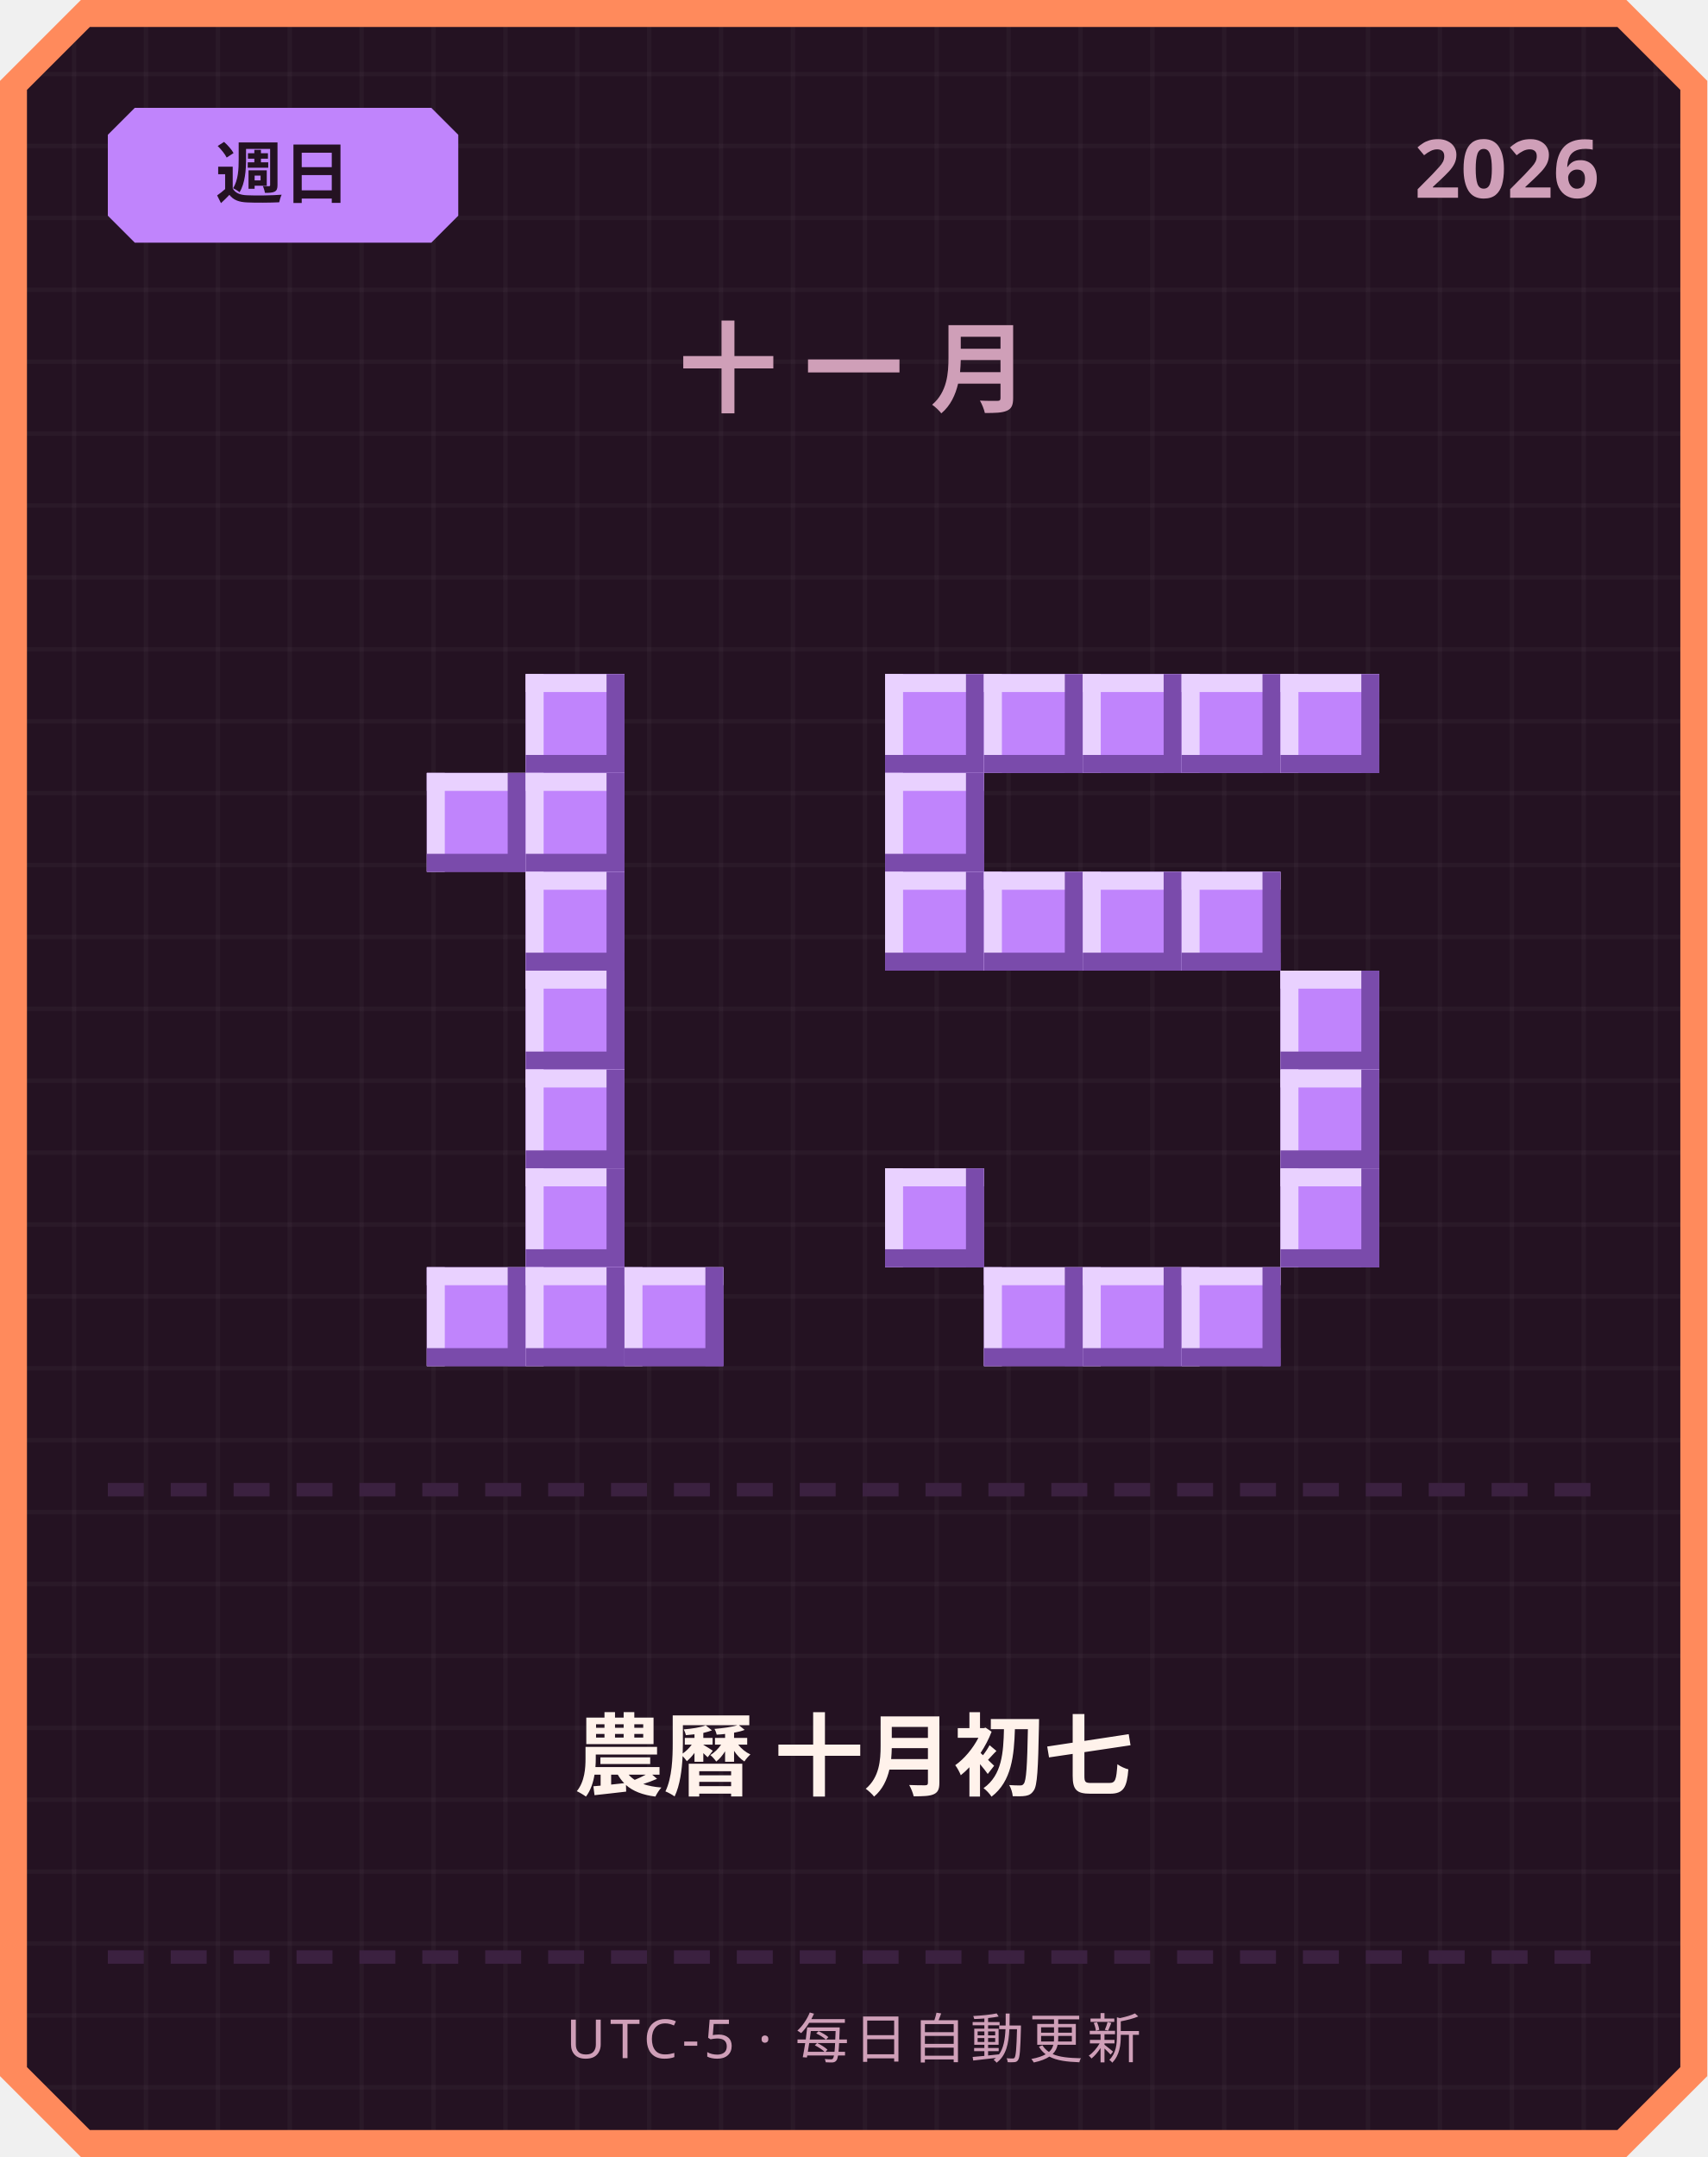
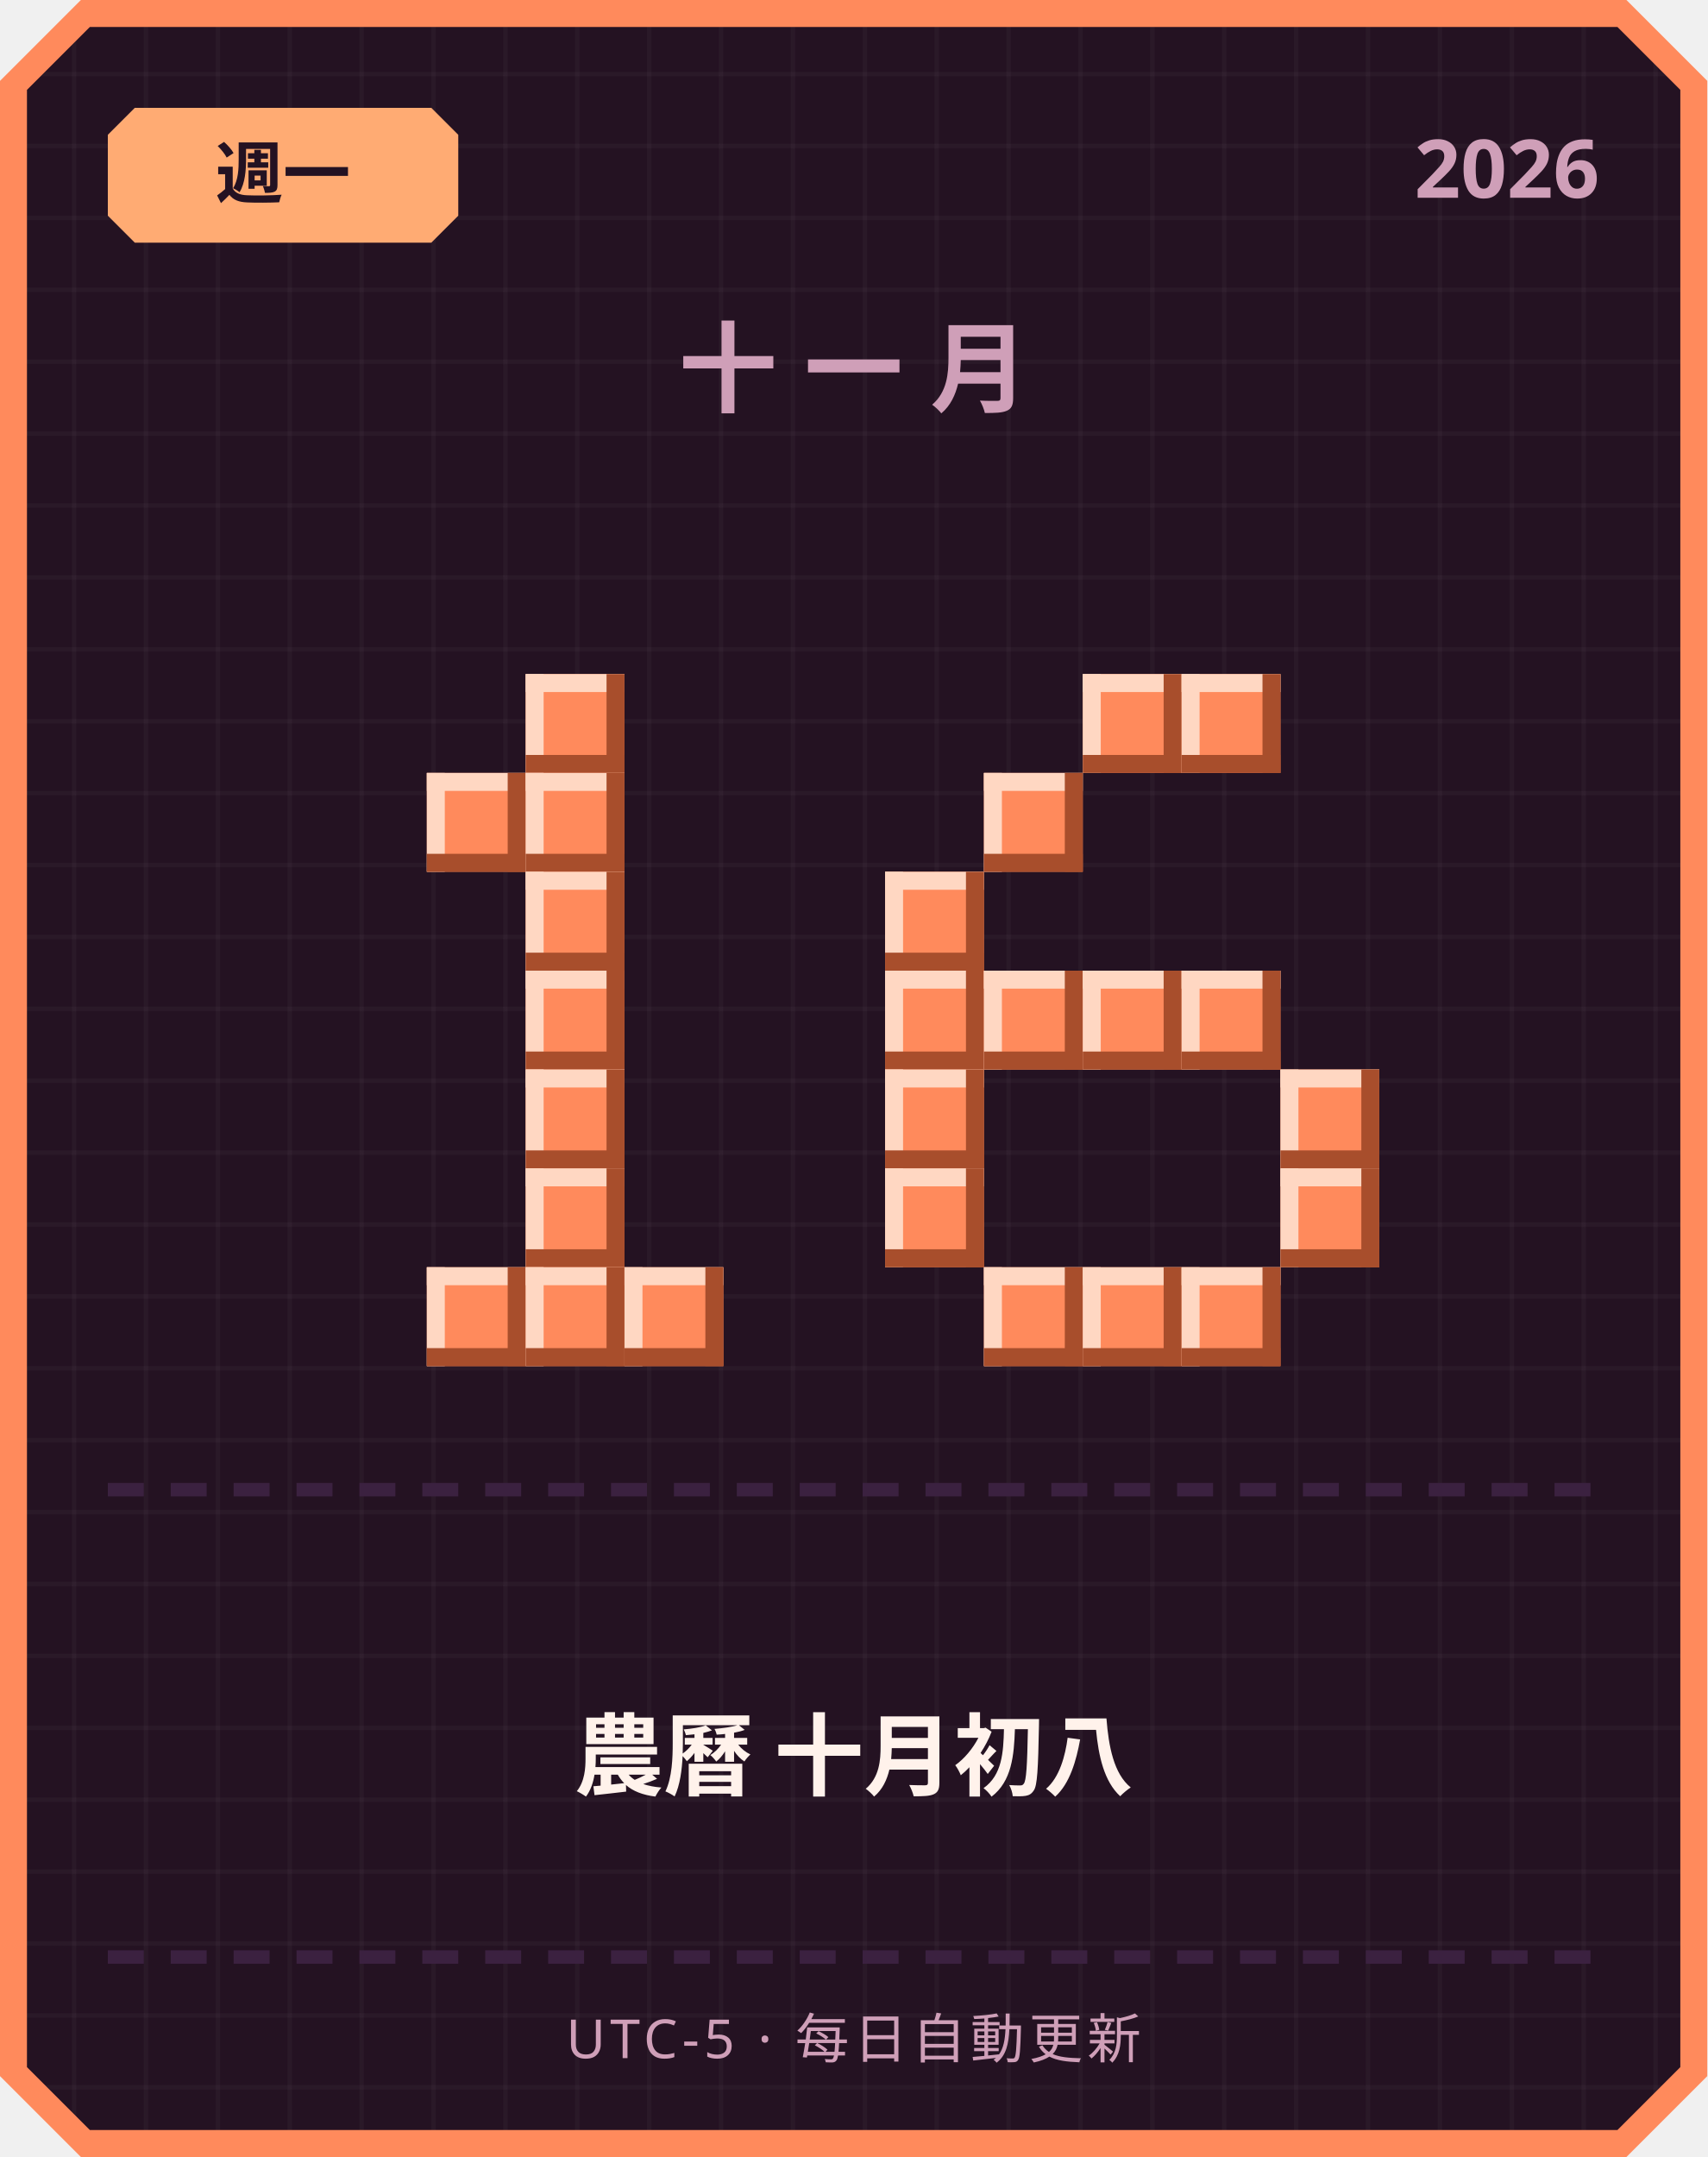
<svg xmlns="http://www.w3.org/2000/svg" width="380" height="480" viewBox="0 0 380 480">
  <defs>
    <pattern id="grid" width="16" height="16" patternUnits="userSpaceOnUse">
      <rect width="16" height="16" fill="#241222" />
      <rect width="1" height="16" fill="#ffffff" opacity="0.03" />
      <rect width="16" height="1" fill="#ffffff" opacity="0.03" />
    </pattern>
  </defs>
  <path d="M 18,0 L 362,0 L 380,18 L 380,462 L 362,480 L 18,480 L 0,462 L 0,18 Z" fill="#ff8a5c" />
  <path d="M 20,6 L 360,6 L 374,20 L 374,460 L 360,474 L 20,474 L 6,460 L 6,20 Z" fill="url(#grid)" />
-   <path d="M 30,24 L 96,24 L 102,30 L 102,48 L 96,54 L 30,54 L 24,48 L 24,30 Z" fill="#c084fc" />
-   <text x="63" y="44" text-anchor="middle" font-family="'Segoe UI', sans-serif" font-size="15" font-weight="700" fill="#241222">週日</text>
+   <path d="M 30,24 L 96,24 L 102,30 L 102,48 L 96,54 L 30,54 L 24,48 L 24,30 Z" fill="#ffab73" />
+   <text x="63" y="44" text-anchor="middle" font-family="'Segoe UI', sans-serif" font-size="15" font-weight="700" fill="#241222">週一</text>
  <text x="356" y="44" text-anchor="end" font-family="'Segoe UI', sans-serif" font-size="18" font-weight="700" fill="#cf9fb8">2026</text>
  <text x="190" y="90" text-anchor="middle" font-family="'Segoe UI', sans-serif" font-size="22" font-weight="700" letter-spacing="6" fill="#cf9fb8">十一月</text>
-   <rect x="117" y="150" width="22" height="22" fill="#c084fc" />
-   <rect x="117" y="150" width="22" height="4" fill="#e9d1ff" />
-   <rect x="117" y="150" width="4" height="22" fill="#e9d1ff" />
-   <rect x="117" y="168" width="22" height="4" fill="#7a4bab" />
-   <rect x="135" y="150" width="4" height="22" fill="#7a4bab" />
-   <rect x="95" y="172" width="22" height="22" fill="#c084fc" />
-   <rect x="95" y="172" width="22" height="4" fill="#e9d1ff" />
-   <rect x="95" y="172" width="4" height="22" fill="#e9d1ff" />
-   <rect x="95" y="190" width="22" height="4" fill="#7a4bab" />
-   <rect x="113" y="172" width="4" height="22" fill="#7a4bab" />
-   <rect x="117" y="172" width="22" height="22" fill="#c084fc" />
-   <rect x="117" y="172" width="22" height="4" fill="#e9d1ff" />
-   <rect x="117" y="172" width="4" height="22" fill="#e9d1ff" />
-   <rect x="117" y="190" width="22" height="4" fill="#7a4bab" />
-   <rect x="135" y="172" width="4" height="22" fill="#7a4bab" />
-   <rect x="117" y="194" width="22" height="22" fill="#c084fc" />
-   <rect x="117" y="194" width="22" height="4" fill="#e9d1ff" />
-   <rect x="117" y="194" width="4" height="22" fill="#e9d1ff" />
-   <rect x="117" y="212" width="22" height="4" fill="#7a4bab" />
-   <rect x="135" y="194" width="4" height="22" fill="#7a4bab" />
-   <rect x="117" y="216" width="22" height="22" fill="#c084fc" />
-   <rect x="117" y="216" width="22" height="4" fill="#e9d1ff" />
-   <rect x="117" y="216" width="4" height="22" fill="#e9d1ff" />
-   <rect x="117" y="234" width="22" height="4" fill="#7a4bab" />
-   <rect x="135" y="216" width="4" height="22" fill="#7a4bab" />
-   <rect x="117" y="238" width="22" height="22" fill="#c084fc" />
-   <rect x="117" y="238" width="22" height="4" fill="#e9d1ff" />
-   <rect x="117" y="238" width="4" height="22" fill="#e9d1ff" />
-   <rect x="117" y="256" width="22" height="4" fill="#7a4bab" />
-   <rect x="135" y="238" width="4" height="22" fill="#7a4bab" />
-   <rect x="117" y="260" width="22" height="22" fill="#c084fc" />
-   <rect x="117" y="260" width="22" height="4" fill="#e9d1ff" />
-   <rect x="117" y="260" width="4" height="22" fill="#e9d1ff" />
-   <rect x="117" y="278" width="22" height="4" fill="#7a4bab" />
-   <rect x="135" y="260" width="4" height="22" fill="#7a4bab" />
-   <rect x="95" y="282" width="22" height="22" fill="#c084fc" />
-   <rect x="95" y="282" width="22" height="4" fill="#e9d1ff" />
-   <rect x="95" y="282" width="4" height="22" fill="#e9d1ff" />
-   <rect x="95" y="300" width="22" height="4" fill="#7a4bab" />
-   <rect x="113" y="282" width="4" height="22" fill="#7a4bab" />
-   <rect x="117" y="282" width="22" height="22" fill="#c084fc" />
-   <rect x="117" y="282" width="22" height="4" fill="#e9d1ff" />
-   <rect x="117" y="282" width="4" height="22" fill="#e9d1ff" />
-   <rect x="117" y="300" width="22" height="4" fill="#7a4bab" />
-   <rect x="135" y="282" width="4" height="22" fill="#7a4bab" />
-   <rect x="139" y="282" width="22" height="22" fill="#c084fc" />
-   <rect x="139" y="282" width="22" height="4" fill="#e9d1ff" />
-   <rect x="139" y="282" width="4" height="22" fill="#e9d1ff" />
-   <rect x="139" y="300" width="22" height="4" fill="#7a4bab" />
-   <rect x="157" y="282" width="4" height="22" fill="#7a4bab" />
-   <rect x="197" y="150" width="22" height="22" fill="#c084fc" />
-   <rect x="197" y="150" width="22" height="4" fill="#e9d1ff" />
-   <rect x="197" y="150" width="4" height="22" fill="#e9d1ff" />
-   <rect x="197" y="168" width="22" height="4" fill="#7a4bab" />
-   <rect x="215" y="150" width="4" height="22" fill="#7a4bab" />
-   <rect x="219" y="150" width="22" height="22" fill="#c084fc" />
-   <rect x="219" y="150" width="22" height="4" fill="#e9d1ff" />
-   <rect x="219" y="150" width="4" height="22" fill="#e9d1ff" />
-   <rect x="219" y="168" width="22" height="4" fill="#7a4bab" />
-   <rect x="237" y="150" width="4" height="22" fill="#7a4bab" />
-   <rect x="241" y="150" width="22" height="22" fill="#c084fc" />
-   <rect x="241" y="150" width="22" height="4" fill="#e9d1ff" />
-   <rect x="241" y="150" width="4" height="22" fill="#e9d1ff" />
-   <rect x="241" y="168" width="22" height="4" fill="#7a4bab" />
-   <rect x="259" y="150" width="4" height="22" fill="#7a4bab" />
-   <rect x="263" y="150" width="22" height="22" fill="#c084fc" />
-   <rect x="263" y="150" width="22" height="4" fill="#e9d1ff" />
-   <rect x="263" y="150" width="4" height="22" fill="#e9d1ff" />
-   <rect x="263" y="168" width="22" height="4" fill="#7a4bab" />
-   <rect x="281" y="150" width="4" height="22" fill="#7a4bab" />
-   <rect x="285" y="150" width="22" height="22" fill="#c084fc" />
-   <rect x="285" y="150" width="22" height="4" fill="#e9d1ff" />
-   <rect x="285" y="150" width="4" height="22" fill="#e9d1ff" />
-   <rect x="285" y="168" width="22" height="4" fill="#7a4bab" />
-   <rect x="303" y="150" width="4" height="22" fill="#7a4bab" />
-   <rect x="197" y="172" width="22" height="22" fill="#c084fc" />
-   <rect x="197" y="172" width="22" height="4" fill="#e9d1ff" />
-   <rect x="197" y="172" width="4" height="22" fill="#e9d1ff" />
-   <rect x="197" y="190" width="22" height="4" fill="#7a4bab" />
-   <rect x="215" y="172" width="4" height="22" fill="#7a4bab" />
-   <rect x="197" y="194" width="22" height="22" fill="#c084fc" />
-   <rect x="197" y="194" width="22" height="4" fill="#e9d1ff" />
-   <rect x="197" y="194" width="4" height="22" fill="#e9d1ff" />
-   <rect x="197" y="212" width="22" height="4" fill="#7a4bab" />
-   <rect x="215" y="194" width="4" height="22" fill="#7a4bab" />
-   <rect x="219" y="194" width="22" height="22" fill="#c084fc" />
-   <rect x="219" y="194" width="22" height="4" fill="#e9d1ff" />
-   <rect x="219" y="194" width="4" height="22" fill="#e9d1ff" />
-   <rect x="219" y="212" width="22" height="4" fill="#7a4bab" />
-   <rect x="237" y="194" width="4" height="22" fill="#7a4bab" />
-   <rect x="241" y="194" width="22" height="22" fill="#c084fc" />
-   <rect x="241" y="194" width="22" height="4" fill="#e9d1ff" />
-   <rect x="241" y="194" width="4" height="22" fill="#e9d1ff" />
-   <rect x="241" y="212" width="22" height="4" fill="#7a4bab" />
-   <rect x="259" y="194" width="4" height="22" fill="#7a4bab" />
-   <rect x="263" y="194" width="22" height="22" fill="#c084fc" />
-   <rect x="263" y="194" width="22" height="4" fill="#e9d1ff" />
-   <rect x="263" y="194" width="4" height="22" fill="#e9d1ff" />
-   <rect x="263" y="212" width="22" height="4" fill="#7a4bab" />
-   <rect x="281" y="194" width="4" height="22" fill="#7a4bab" />
-   <rect x="285" y="216" width="22" height="22" fill="#c084fc" />
-   <rect x="285" y="216" width="22" height="4" fill="#e9d1ff" />
-   <rect x="285" y="216" width="4" height="22" fill="#e9d1ff" />
-   <rect x="285" y="234" width="22" height="4" fill="#7a4bab" />
-   <rect x="303" y="216" width="4" height="22" fill="#7a4bab" />
-   <rect x="285" y="238" width="22" height="22" fill="#c084fc" />
-   <rect x="285" y="238" width="22" height="4" fill="#e9d1ff" />
-   <rect x="285" y="238" width="4" height="22" fill="#e9d1ff" />
-   <rect x="285" y="256" width="22" height="4" fill="#7a4bab" />
-   <rect x="303" y="238" width="4" height="22" fill="#7a4bab" />
-   <rect x="197" y="260" width="22" height="22" fill="#c084fc" />
-   <rect x="197" y="260" width="22" height="4" fill="#e9d1ff" />
-   <rect x="197" y="260" width="4" height="22" fill="#e9d1ff" />
-   <rect x="197" y="278" width="22" height="4" fill="#7a4bab" />
-   <rect x="215" y="260" width="4" height="22" fill="#7a4bab" />
-   <rect x="285" y="260" width="22" height="22" fill="#c084fc" />
-   <rect x="285" y="260" width="22" height="4" fill="#e9d1ff" />
-   <rect x="285" y="260" width="4" height="22" fill="#e9d1ff" />
-   <rect x="285" y="278" width="22" height="4" fill="#7a4bab" />
-   <rect x="303" y="260" width="4" height="22" fill="#7a4bab" />
-   <rect x="219" y="282" width="22" height="22" fill="#c084fc" />
-   <rect x="219" y="282" width="22" height="4" fill="#e9d1ff" />
-   <rect x="219" y="282" width="4" height="22" fill="#e9d1ff" />
-   <rect x="219" y="300" width="22" height="4" fill="#7a4bab" />
-   <rect x="237" y="282" width="4" height="22" fill="#7a4bab" />
-   <rect x="241" y="282" width="22" height="22" fill="#c084fc" />
-   <rect x="241" y="282" width="22" height="4" fill="#e9d1ff" />
-   <rect x="241" y="282" width="4" height="22" fill="#e9d1ff" />
-   <rect x="241" y="300" width="22" height="4" fill="#7a4bab" />
-   <rect x="259" y="282" width="4" height="22" fill="#7a4bab" />
-   <rect x="263" y="282" width="22" height="22" fill="#c084fc" />
-   <rect x="263" y="282" width="22" height="4" fill="#e9d1ff" />
-   <rect x="263" y="282" width="4" height="22" fill="#e9d1ff" />
-   <rect x="263" y="300" width="22" height="4" fill="#7a4bab" />
-   <rect x="281" y="282" width="4" height="22" fill="#7a4bab" />
+   <rect x="117" y="150" width="22" height="22" fill="#ff8a5c" />
+   <rect x="117" y="150" width="22" height="4" fill="#ffd7c2" />
+   <rect x="117" y="150" width="4" height="22" fill="#ffd7c2" />
+   <rect x="117" y="168" width="22" height="4" fill="#a84e2c" />
+   <rect x="135" y="150" width="4" height="22" fill="#a84e2c" />
+   <rect x="95" y="172" width="22" height="22" fill="#ff8a5c" />
+   <rect x="95" y="172" width="22" height="4" fill="#ffd7c2" />
+   <rect x="95" y="172" width="4" height="22" fill="#ffd7c2" />
+   <rect x="95" y="190" width="22" height="4" fill="#a84e2c" />
+   <rect x="113" y="172" width="4" height="22" fill="#a84e2c" />
+   <rect x="117" y="172" width="22" height="22" fill="#ff8a5c" />
+   <rect x="117" y="172" width="22" height="4" fill="#ffd7c2" />
+   <rect x="117" y="172" width="4" height="22" fill="#ffd7c2" />
+   <rect x="117" y="190" width="22" height="4" fill="#a84e2c" />
+   <rect x="135" y="172" width="4" height="22" fill="#a84e2c" />
+   <rect x="117" y="194" width="22" height="22" fill="#ff8a5c" />
+   <rect x="117" y="194" width="22" height="4" fill="#ffd7c2" />
+   <rect x="117" y="194" width="4" height="22" fill="#ffd7c2" />
+   <rect x="117" y="212" width="22" height="4" fill="#a84e2c" />
+   <rect x="135" y="194" width="4" height="22" fill="#a84e2c" />
+   <rect x="117" y="216" width="22" height="22" fill="#ff8a5c" />
+   <rect x="117" y="216" width="22" height="4" fill="#ffd7c2" />
+   <rect x="117" y="216" width="4" height="22" fill="#ffd7c2" />
+   <rect x="117" y="234" width="22" height="4" fill="#a84e2c" />
+   <rect x="135" y="216" width="4" height="22" fill="#a84e2c" />
+   <rect x="117" y="238" width="22" height="22" fill="#ff8a5c" />
+   <rect x="117" y="238" width="22" height="4" fill="#ffd7c2" />
+   <rect x="117" y="238" width="4" height="22" fill="#ffd7c2" />
+   <rect x="117" y="256" width="22" height="4" fill="#a84e2c" />
+   <rect x="135" y="238" width="4" height="22" fill="#a84e2c" />
+   <rect x="117" y="260" width="22" height="22" fill="#ff8a5c" />
+   <rect x="117" y="260" width="22" height="4" fill="#ffd7c2" />
+   <rect x="117" y="260" width="4" height="22" fill="#ffd7c2" />
+   <rect x="117" y="278" width="22" height="4" fill="#a84e2c" />
+   <rect x="135" y="260" width="4" height="22" fill="#a84e2c" />
+   <rect x="95" y="282" width="22" height="22" fill="#ff8a5c" />
+   <rect x="95" y="282" width="22" height="4" fill="#ffd7c2" />
+   <rect x="95" y="282" width="4" height="22" fill="#ffd7c2" />
+   <rect x="95" y="300" width="22" height="4" fill="#a84e2c" />
+   <rect x="113" y="282" width="4" height="22" fill="#a84e2c" />
+   <rect x="117" y="282" width="22" height="22" fill="#ff8a5c" />
+   <rect x="117" y="282" width="22" height="4" fill="#ffd7c2" />
+   <rect x="117" y="282" width="4" height="22" fill="#ffd7c2" />
+   <rect x="117" y="300" width="22" height="4" fill="#a84e2c" />
+   <rect x="135" y="282" width="4" height="22" fill="#a84e2c" />
+   <rect x="139" y="282" width="22" height="22" fill="#ff8a5c" />
+   <rect x="139" y="282" width="22" height="4" fill="#ffd7c2" />
+   <rect x="139" y="282" width="4" height="22" fill="#ffd7c2" />
+   <rect x="139" y="300" width="22" height="4" fill="#a84e2c" />
+   <rect x="157" y="282" width="4" height="22" fill="#a84e2c" />
+   <rect x="241" y="150" width="22" height="22" fill="#ff8a5c" />
+   <rect x="241" y="150" width="22" height="4" fill="#ffd7c2" />
+   <rect x="241" y="150" width="4" height="22" fill="#ffd7c2" />
+   <rect x="241" y="168" width="22" height="4" fill="#a84e2c" />
+   <rect x="259" y="150" width="4" height="22" fill="#a84e2c" />
+   <rect x="263" y="150" width="22" height="22" fill="#ff8a5c" />
+   <rect x="263" y="150" width="22" height="4" fill="#ffd7c2" />
+   <rect x="263" y="150" width="4" height="22" fill="#ffd7c2" />
+   <rect x="263" y="168" width="22" height="4" fill="#a84e2c" />
+   <rect x="281" y="150" width="4" height="22" fill="#a84e2c" />
+   <rect x="219" y="172" width="22" height="22" fill="#ff8a5c" />
+   <rect x="219" y="172" width="22" height="4" fill="#ffd7c2" />
+   <rect x="219" y="172" width="4" height="22" fill="#ffd7c2" />
+   <rect x="219" y="190" width="22" height="4" fill="#a84e2c" />
+   <rect x="237" y="172" width="4" height="22" fill="#a84e2c" />
+   <rect x="197" y="194" width="22" height="22" fill="#ff8a5c" />
+   <rect x="197" y="194" width="22" height="4" fill="#ffd7c2" />
+   <rect x="197" y="194" width="4" height="22" fill="#ffd7c2" />
+   <rect x="197" y="212" width="22" height="4" fill="#a84e2c" />
+   <rect x="215" y="194" width="4" height="22" fill="#a84e2c" />
+   <rect x="197" y="216" width="22" height="22" fill="#ff8a5c" />
+   <rect x="197" y="216" width="22" height="4" fill="#ffd7c2" />
+   <rect x="197" y="216" width="4" height="22" fill="#ffd7c2" />
+   <rect x="197" y="234" width="22" height="4" fill="#a84e2c" />
+   <rect x="215" y="216" width="4" height="22" fill="#a84e2c" />
+   <rect x="219" y="216" width="22" height="22" fill="#ff8a5c" />
+   <rect x="219" y="216" width="22" height="4" fill="#ffd7c2" />
+   <rect x="219" y="216" width="4" height="22" fill="#ffd7c2" />
+   <rect x="219" y="234" width="22" height="4" fill="#a84e2c" />
+   <rect x="237" y="216" width="4" height="22" fill="#a84e2c" />
+   <rect x="241" y="216" width="22" height="22" fill="#ff8a5c" />
+   <rect x="241" y="216" width="22" height="4" fill="#ffd7c2" />
+   <rect x="241" y="216" width="4" height="22" fill="#ffd7c2" />
+   <rect x="241" y="234" width="22" height="4" fill="#a84e2c" />
+   <rect x="259" y="216" width="4" height="22" fill="#a84e2c" />
+   <rect x="263" y="216" width="22" height="22" fill="#ff8a5c" />
+   <rect x="263" y="216" width="22" height="4" fill="#ffd7c2" />
+   <rect x="263" y="216" width="4" height="22" fill="#ffd7c2" />
+   <rect x="263" y="234" width="22" height="4" fill="#a84e2c" />
+   <rect x="281" y="216" width="4" height="22" fill="#a84e2c" />
+   <rect x="197" y="238" width="22" height="22" fill="#ff8a5c" />
+   <rect x="197" y="238" width="22" height="4" fill="#ffd7c2" />
+   <rect x="197" y="238" width="4" height="22" fill="#ffd7c2" />
+   <rect x="197" y="256" width="22" height="4" fill="#a84e2c" />
+   <rect x="215" y="238" width="4" height="22" fill="#a84e2c" />
+   <rect x="285" y="238" width="22" height="22" fill="#ff8a5c" />
+   <rect x="285" y="238" width="22" height="4" fill="#ffd7c2" />
+   <rect x="285" y="238" width="4" height="22" fill="#ffd7c2" />
+   <rect x="285" y="256" width="22" height="4" fill="#a84e2c" />
+   <rect x="303" y="238" width="4" height="22" fill="#a84e2c" />
+   <rect x="197" y="260" width="22" height="22" fill="#ff8a5c" />
+   <rect x="197" y="260" width="22" height="4" fill="#ffd7c2" />
+   <rect x="197" y="260" width="4" height="22" fill="#ffd7c2" />
+   <rect x="197" y="278" width="22" height="4" fill="#a84e2c" />
+   <rect x="215" y="260" width="4" height="22" fill="#a84e2c" />
+   <rect x="285" y="260" width="22" height="22" fill="#ff8a5c" />
+   <rect x="285" y="260" width="22" height="4" fill="#ffd7c2" />
+   <rect x="285" y="260" width="4" height="22" fill="#ffd7c2" />
+   <rect x="285" y="278" width="22" height="4" fill="#a84e2c" />
+   <rect x="303" y="260" width="4" height="22" fill="#a84e2c" />
+   <rect x="219" y="282" width="22" height="22" fill="#ff8a5c" />
+   <rect x="219" y="282" width="22" height="4" fill="#ffd7c2" />
+   <rect x="219" y="282" width="4" height="22" fill="#ffd7c2" />
+   <rect x="219" y="300" width="22" height="4" fill="#a84e2c" />
+   <rect x="237" y="282" width="4" height="22" fill="#a84e2c" />
+   <rect x="241" y="282" width="22" height="22" fill="#ff8a5c" />
+   <rect x="241" y="282" width="22" height="4" fill="#ffd7c2" />
+   <rect x="241" y="282" width="4" height="22" fill="#ffd7c2" />
+   <rect x="241" y="300" width="22" height="4" fill="#a84e2c" />
+   <rect x="259" y="282" width="4" height="22" fill="#a84e2c" />
+   <rect x="263" y="282" width="22" height="22" fill="#ff8a5c" />
+   <rect x="263" y="282" width="22" height="4" fill="#ffd7c2" />
+   <rect x="263" y="282" width="4" height="22" fill="#ffd7c2" />
+   <rect x="263" y="300" width="22" height="4" fill="#a84e2c" />
+   <rect x="281" y="282" width="4" height="22" fill="#a84e2c" />
  <rect x="24" y="330" width="8" height="3" fill="#3b2140" />
  <rect x="38" y="330" width="8" height="3" fill="#3b2140" />
  <rect x="52" y="330" width="8" height="3" fill="#3b2140" />
  <rect x="66" y="330" width="8" height="3" fill="#3b2140" />
  <rect x="80" y="330" width="8" height="3" fill="#3b2140" />
  <rect x="94" y="330" width="8" height="3" fill="#3b2140" />
  <rect x="108" y="330" width="8" height="3" fill="#3b2140" />
  <rect x="122" y="330" width="8" height="3" fill="#3b2140" />
  <rect x="136" y="330" width="8" height="3" fill="#3b2140" />
  <rect x="150" y="330" width="8" height="3" fill="#3b2140" />
  <rect x="164" y="330" width="8" height="3" fill="#3b2140" />
  <rect x="178" y="330" width="8" height="3" fill="#3b2140" />
  <rect x="192" y="330" width="8" height="3" fill="#3b2140" />
  <rect x="206" y="330" width="8" height="3" fill="#3b2140" />
  <rect x="220" y="330" width="8" height="3" fill="#3b2140" />
  <rect x="234" y="330" width="8" height="3" fill="#3b2140" />
  <rect x="248" y="330" width="8" height="3" fill="#3b2140" />
  <rect x="262" y="330" width="8" height="3" fill="#3b2140" />
  <rect x="276" y="330" width="8" height="3" fill="#3b2140" />
  <rect x="290" y="330" width="8" height="3" fill="#3b2140" />
  <rect x="304" y="330" width="8" height="3" fill="#3b2140" />
  <rect x="318" y="330" width="8" height="3" fill="#3b2140" />
  <rect x="332" y="330" width="8" height="3" fill="#3b2140" />
  <rect x="346" y="330" width="8" height="3" fill="#3b2140" />
-   <text x="190" y="398" text-anchor="middle" font-family="'Segoe UI', 'Microsoft JhengHei', sans-serif" font-size="20" font-weight="700" fill="#fff2eb">農曆 十月初七</text>
+   <text x="190" y="398" text-anchor="middle" font-family="'Segoe UI', 'Microsoft JhengHei', sans-serif" font-size="20" font-weight="700" fill="#fff2eb">農曆 十月初八</text>
  <rect x="24" y="434" width="8" height="3" fill="#3b2140" />
  <rect x="38" y="434" width="8" height="3" fill="#3b2140" />
  <rect x="52" y="434" width="8" height="3" fill="#3b2140" />
  <rect x="66" y="434" width="8" height="3" fill="#3b2140" />
  <rect x="80" y="434" width="8" height="3" fill="#3b2140" />
  <rect x="94" y="434" width="8" height="3" fill="#3b2140" />
  <rect x="108" y="434" width="8" height="3" fill="#3b2140" />
  <rect x="122" y="434" width="8" height="3" fill="#3b2140" />
  <rect x="136" y="434" width="8" height="3" fill="#3b2140" />
  <rect x="150" y="434" width="8" height="3" fill="#3b2140" />
  <rect x="164" y="434" width="8" height="3" fill="#3b2140" />
  <rect x="178" y="434" width="8" height="3" fill="#3b2140" />
  <rect x="192" y="434" width="8" height="3" fill="#3b2140" />
  <rect x="206" y="434" width="8" height="3" fill="#3b2140" />
  <rect x="220" y="434" width="8" height="3" fill="#3b2140" />
  <rect x="234" y="434" width="8" height="3" fill="#3b2140" />
  <rect x="248" y="434" width="8" height="3" fill="#3b2140" />
  <rect x="262" y="434" width="8" height="3" fill="#3b2140" />
  <rect x="276" y="434" width="8" height="3" fill="#3b2140" />
  <rect x="290" y="434" width="8" height="3" fill="#3b2140" />
  <rect x="304" y="434" width="8" height="3" fill="#3b2140" />
  <rect x="318" y="434" width="8" height="3" fill="#3b2140" />
  <rect x="332" y="434" width="8" height="3" fill="#3b2140" />
  <rect x="346" y="434" width="8" height="3" fill="#3b2140" />
  <text x="190" y="458" text-anchor="middle" font-family="'Segoe UI', sans-serif" font-size="12" letter-spacing="1" fill="#cf9fb8">UTC-5 · 每日自動更新</text>
</svg>
